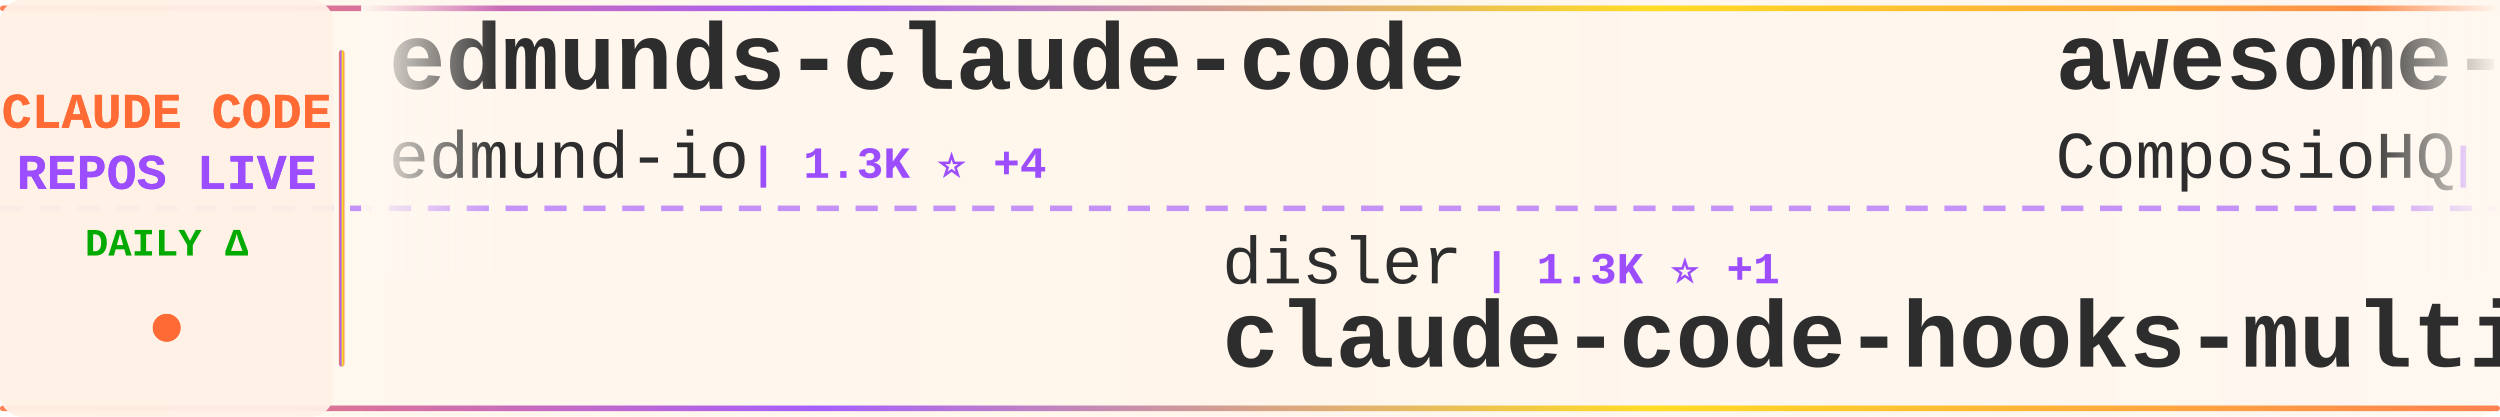
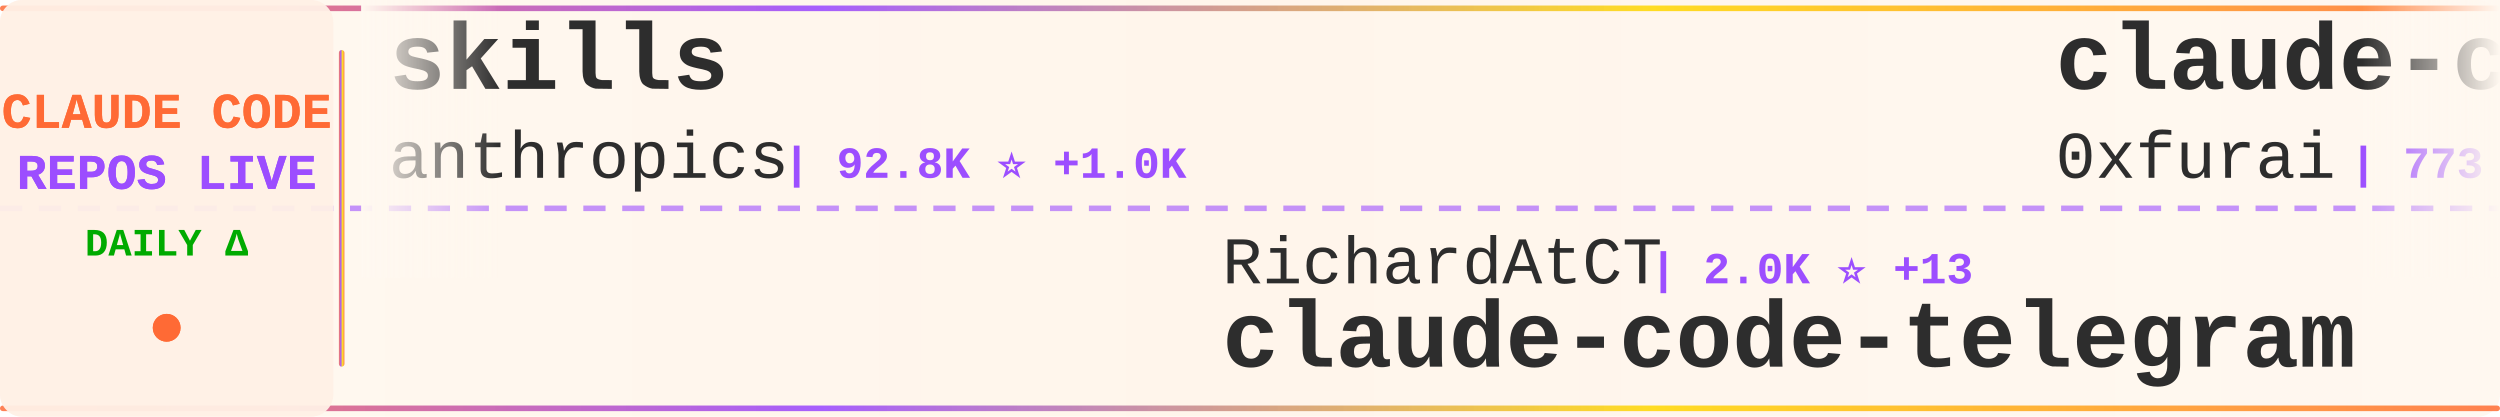
<svg xmlns="http://www.w3.org/2000/svg" width="900" height="150">
  <defs>
    <linearGradient id="tickerBg" x1="0%" y1="0%" x2="100%" y2="0%">
      <stop offset="0%" style="stop-color:#fff8f0;stop-opacity:0.98" />
      <stop offset="50%" style="stop-color:#fff5eb;stop-opacity:1" />
      <stop offset="100%" style="stop-color:#fff8f0;stop-opacity:0.98" />
    </linearGradient>
    <linearGradient id="borderGrad" x1="0%" y1="0%" x2="100%" y2="0%">
      <stop offset="0%" style="stop-color:#FF6B35;stop-opacity:0.85">
        <animate attributeName="stop-opacity" values="0.85;1;0.85" dur="2s" repeatCount="indefinite" />
      </stop>
      <stop offset="33%" style="stop-color:#9C4EFF;stop-opacity:0.9">
        <animate attributeName="stop-opacity" values="0.9;1;0.9" dur="2.2s" repeatCount="indefinite" />
      </stop>
      <stop offset="66%" style="stop-color:#FFD700;stop-opacity:0.85">
        <animate attributeName="stop-opacity" values="0.85;1;0.85" dur="1.8s" repeatCount="indefinite" />
      </stop>
      <stop offset="100%" style="stop-color:#FF6B35;stop-opacity:0.85">
        <animate attributeName="stop-opacity" values="0.85;1;0.85" dur="2s" repeatCount="indefinite" />
      </stop>
    </linearGradient>
    <filter id="textGlow">
      <feGaussianBlur stdDeviation="0.15" result="coloredBlur" />
      <feMerge>
        <feMergeNode in="coloredBlur" />
        <feMergeNode in="SourceGraphic" />
      </feMerge>
    </filter>
    <filter id="metricGlow">
      <feGaussianBlur stdDeviation="0.2" result="coloredBlur" />
      <feMerge>
        <feMergeNode in="coloredBlur" />
        <feMergeNode in="SourceGraphic" />
      </feMerge>
    </filter>
    <linearGradient id="leftFade" x1="0%" y1="0%" x2="100%" y2="0%">
      <stop offset="0%" style="stop-color:#fff8f0;stop-opacity:1" />
      <stop offset="100%" style="stop-color:#fff8f0;stop-opacity:0" />
    </linearGradient>
    <linearGradient id="rightFade" x1="0%" y1="0%" x2="100%" y2="0%">
      <stop offset="0%" style="stop-color:#fff8f0;stop-opacity:0" />
      <stop offset="100%" style="stop-color:#fff8f0;stop-opacity:1" />
    </linearGradient>
  </defs>
  <rect width="900" height="150" fill="url(#tickerBg)" rx="8" />
  <rect x="0" y="2" width="900" height="2" fill="url(#borderGrad)" rx="1" />
  <rect x="0" y="146" width="900" height="2" fill="url(#borderGrad)" rx="1" />
  <line x1="0" y1="75" x2="900" y2="75" stroke="#9C4EFF" stroke-width="2" stroke-dasharray="8 6" opacity="0.6" />
  <rect x="0" y="0" width="120" height="150" fill="#fff0e6" opacity="0.95" rx="8" />
  <text x="60" y="46" font-family="'Courier New', monospace" font-size="18" font-weight="bold" fill="#FF6B35" text-anchor="middle" filter="url(#textGlow)">
    CLAUDE CODE
  </text>
  <text x="60" y="68" font-family="'Courier New', monospace" font-size="18" font-weight="bold" fill="#9C4EFF" text-anchor="middle" filter="url(#textGlow)">
    REPOS LIVE
  </text>
  <text x="60" y="92" font-family="'Courier New', monospace" font-size="14" font-weight="bold" fill="#00aa00" text-anchor="middle">
    DAILY Δ
  </text>
  <circle cx="60" cy="118" r="5" fill="#FF6B35" filter="url(#metricGlow)">
    <animate attributeName="r" values="4;6;4" dur="1.5s" repeatCount="indefinite" />
    <animate attributeName="opacity" values="0.6;1;0.6" dur="1.5s" repeatCount="indefinite" />
  </circle>
  <rect x="122" y="18" width="2" height="114" fill="url(#borderGrad)" rx="1" />
  <clipPath id="tickerClip">
    <rect x="130" y="0" width="770" height="150" />
  </clipPath>
  <g clip-path="url(#tickerClip)">
    <g id="tickerItems">
      <animateTransform attributeName="transform" attributeType="XML" type="translate" from="0 0" to="-3000 0" dur="54s" repeatCount="indefinite" />
      <g transform="translate(0, 0)">
-         <text x="140" y="32" font-family="'Courier New', monospace" font-size="34" font-weight="bold" fill="#2d2d2d">edmunds-claude-code</text>
-         <text x="140" y="64" font-family="'Courier New', monospace" font-size="24" font-weight="normal" fill="#2d2d2d" opacity="1.0">edmund-io</text>
-         <text x="270" y="64" font-family="'Courier New', monospace" font-size="16" font-weight="bold" fill="#9C4EFF"> | 1.3K ⭐ +4</text>
+         <text x="140" y="32" font-family="'Courier New', monospace" font-size="34" font-weight="bold" fill="#2d2d2d">skills</text>
+         <text x="140" y="64" font-family="'Courier New', monospace" font-size="24" font-weight="normal" fill="#2d2d2d" opacity="1.0">anthropics</text>
+         <text x="282" y="64" font-family="'Courier New', monospace" font-size="16" font-weight="bold" fill="#9C4EFF"> | 92.8K ⭐ +1.0K</text>
      </g>
      <g transform="translate(300, 0)">
-         <text x="140" y="102" font-family="'Courier New', monospace" font-size="24" font-weight="normal" fill="#2d2d2d" opacity="1.0">disler</text>
-         <text x="234" y="102" font-family="'Courier New', monospace" font-size="16" font-weight="bold" fill="#9C4EFF"> | 1.3K ⭐ +1</text>
-         <text x="140" y="132" font-family="'Courier New', monospace" font-size="34" font-weight="bold" fill="#2d2d2d">claude-code-hooks-multi-...</text>
+         <text x="140" y="102" font-family="'Courier New', monospace" font-size="24" font-weight="normal" fill="#2d2d2d" opacity="1.0">RichardAtCT</text>
+         <text x="294" y="102" font-family="'Courier New', monospace" font-size="16" font-weight="bold" fill="#9C4EFF"> | 2.0K ⭐ +13</text>
+         <text x="140" y="132" font-family="'Courier New', monospace" font-size="34" font-weight="bold" fill="#2d2d2d">claude-code-telegram</text>
      </g>
      <g transform="translate(600, 0)">
-         <text x="140" y="32" font-family="'Courier New', monospace" font-size="34" font-weight="bold" fill="#2d2d2d">awesome-claude-skills</text>
-         <text x="140" y="64" font-family="'Courier New', monospace" font-size="24" font-weight="normal" fill="#2d2d2d" opacity="1.0">ComposioHQ</text>
-         <text x="282" y="64" font-family="'Courier New', monospace" font-size="16" font-weight="bold" fill="#9C4EFF"> | 43.7K ⭐ +341</text>
+         <text x="140" y="32" font-family="'Courier New', monospace" font-size="34" font-weight="bold" fill="#2d2d2d">claude-code-subagents</text>
+         <text x="140" y="64" font-family="'Courier New', monospace" font-size="24" font-weight="normal" fill="#2d2d2d" opacity="1.0">0xfurai</text>
+         <text x="246" y="64" font-family="'Courier New', monospace" font-size="16" font-weight="bold" fill="#9C4EFF"> | 773 ⭐ +4</text>
      </g>
      <g transform="translate(900, 0)">
+         <text x="140" y="102" font-family="'Courier New', monospace" font-size="24" font-weight="normal" fill="#2d2d2d" opacity="1.0">trailofbits</text>
+         <text x="294" y="102" font-family="'Courier New', monospace" font-size="16" font-weight="bold" fill="#9C4EFF"> | 1.6K ⭐ +11</text>
+         <text x="140" y="132" font-family="'Courier New', monospace" font-size="34" font-weight="bold" fill="#2d2d2d">claude-code-config</text>
+       </g>
+       <g transform="translate(1200, 0)">
+         <text x="140" y="32" font-family="'Courier New', monospace" font-size="34" font-weight="bold" fill="#2d2d2d">claude-code-mastering</text>
+         <text x="140" y="64" font-family="'Courier New', monospace" font-size="24" font-weight="normal" fill="#2d2d2d" opacity="1.0">revfactory</text>
+         <text x="282" y="64" font-family="'Courier New', monospace" font-size="16" font-weight="bold" fill="#9C4EFF"> | 761 ⭐ +1</text>
+       </g>
+       <g transform="translate(1500, 0)">
        <text x="140" y="102" font-family="'Courier New', monospace" font-size="24" font-weight="normal" fill="#2d2d2d" opacity="1.0">ericbuess</text>
        <text x="270" y="102" font-family="'Courier New', monospace" font-size="16" font-weight="bold" fill="#9C4EFF"> | 730 ⭐ +1</text>
        <text x="140" y="132" font-family="'Courier New', monospace" font-size="34" font-weight="bold" fill="#2d2d2d">claude-code-docs</text>
      </g>
-       <g transform="translate(1200, 0)">
-         <text x="140" y="32" font-family="'Courier New', monospace" font-size="34" font-weight="bold" fill="#2d2d2d">claude-code-guide</text>
-         <text x="140" y="64" font-family="'Courier New', monospace" font-size="24" font-weight="normal" fill="#2d2d2d" opacity="1.0">zebbern</text>
-         <text x="246" y="64" font-family="'Courier New', monospace" font-size="16" font-weight="bold" fill="#9C4EFF"> | 3.6K ⭐ +8</text>
-       </g>
-       <g transform="translate(1500, 0)">
-         <text x="140" y="102" font-family="'Courier New', monospace" font-size="24" font-weight="normal" fill="#2d2d2d" opacity="1.0">ding113</text>
-         <text x="246" y="102" font-family="'Courier New', monospace" font-size="16" font-weight="bold" fill="#9C4EFF"> | 1.8K ⭐ +35</text>
-         <text x="140" y="132" font-family="'Courier New', monospace" font-size="34" font-weight="bold" fill="#2d2d2d">claude-code-hub</text>
-       </g>
      <g transform="translate(1800, 0)">
-         <text x="140" y="32" font-family="'Courier New', monospace" font-size="34" font-weight="bold" fill="#2d2d2d">openskills</text>
-         <text x="140" y="64" font-family="'Courier New', monospace" font-size="24" font-weight="normal" fill="#2d2d2d" opacity="1.0">numman-ali</text>
-         <text x="282" y="64" font-family="'Courier New', monospace" font-size="16" font-weight="bold" fill="#9C4EFF"> | 9.0K ⭐ +20</text>
+         <text x="140" y="32" font-family="'Courier New', monospace" font-size="34" font-weight="bold" fill="#2d2d2d">wechat-bot</text>
+         <text x="140" y="64" font-family="'Courier New', monospace" font-size="24" font-weight="normal" fill="#2d2d2d" opacity="1.0">cixingguangming55555</text>
+         <text x="402" y="64" font-family="'Courier New', monospace" font-size="16" font-weight="bold" fill="#9C4EFF"> | 2.5K ⭐</text>
      </g>
      <g transform="translate(2100, 0)">
-         <text x="140" y="102" font-family="'Courier New', monospace" font-size="24" font-weight="normal" fill="#2d2d2d" opacity="1.0">sickn33</text>
-         <text x="246" y="102" font-family="'Courier New', monospace" font-size="16" font-weight="bold" fill="#9C4EFF"> | 24.0K ⭐ +370</text>
-         <text x="140" y="132" font-family="'Courier New', monospace" font-size="34" font-weight="bold" fill="#2d2d2d">antigravity-awesome-skil...</text>
+         <text x="140" y="102" font-family="'Courier New', monospace" font-size="24" font-weight="normal" fill="#2d2d2d" opacity="1.0">alirezarezvani</text>
+         <text x="330" y="102" font-family="'Courier New', monospace" font-size="16" font-weight="bold" fill="#9C4EFF"> | 4.9K ⭐ +341</text>
+         <text x="140" y="132" font-family="'Courier New', monospace" font-size="34" font-weight="bold" fill="#2d2d2d">claude-skills</text>
      </g>
      <g transform="translate(2400, 0)">
-         <text x="140" y="32" font-family="'Courier New', monospace" font-size="34" font-weight="bold" fill="#2d2d2d">claude-code-settings</text>
-         <text x="140" y="64" font-family="'Courier New', monospace" font-size="24" font-weight="normal" fill="#2d2d2d" opacity="1.0">feiskyer</text>
-         <text x="258" y="64" font-family="'Courier New', monospace" font-size="16" font-weight="bold" fill="#9C4EFF"> | 1.3K ⭐ +2</text>
+         <text x="140" y="32" font-family="'Courier New', monospace" font-size="34" font-weight="bold" fill="#2d2d2d">awesome-claude-code-plug...</text>
+         <text x="140" y="64" font-family="'Courier New', monospace" font-size="24" font-weight="normal" fill="#2d2d2d" opacity="1.0">ccplugins</text>
+         <text x="270" y="64" font-family="'Courier New', monospace" font-size="16" font-weight="bold" fill="#9C4EFF"> | 621 ⭐ +4</text>
      </g>
      <g transform="translate(2700, 0)">
-         <text x="140" y="102" font-family="'Courier New', monospace" font-size="24" font-weight="normal" fill="#2d2d2d" opacity="1.0">frankbria</text>
-         <text x="270" y="102" font-family="'Courier New', monospace" font-size="16" font-weight="bold" fill="#9C4EFF"> | 7.8K ⭐ +51</text>
-         <text x="140" y="132" font-family="'Courier New', monospace" font-size="34" font-weight="bold" fill="#2d2d2d">ralph-claude-code</text>
+         <text x="140" y="102" font-family="'Courier New', monospace" font-size="24" font-weight="normal" fill="#2d2d2d" opacity="1.0">anthropics</text>
+         <text x="282" y="102" font-family="'Courier New', monospace" font-size="16" font-weight="bold" fill="#9C4EFF"> | 603 ⭐ +1</text>
+         <text x="140" y="132" font-family="'Courier New', monospace" font-size="34" font-weight="bold" fill="#2d2d2d">claude-code-base-action</text>
      </g>
      <g transform="translate(3000, 0)">
-         <text x="140" y="32" font-family="'Courier New', monospace" font-size="34" font-weight="bold" fill="#2d2d2d">edmunds-claude-code</text>
-         <text x="140" y="64" font-family="'Courier New', monospace" font-size="24" font-weight="normal" fill="#2d2d2d" opacity="1.0">edmund-io</text>
-         <text x="270" y="64" font-family="'Courier New', monospace" font-size="16" font-weight="bold" fill="#9C4EFF"> | 1.3K ⭐ +4</text>
+         <text x="140" y="32" font-family="'Courier New', monospace" font-size="34" font-weight="bold" fill="#2d2d2d">skills</text>
+         <text x="140" y="64" font-family="'Courier New', monospace" font-size="24" font-weight="normal" fill="#2d2d2d" opacity="1.0">anthropics</text>
+         <text x="282" y="64" font-family="'Courier New', monospace" font-size="16" font-weight="bold" fill="#9C4EFF"> | 92.8K ⭐ +1.0K</text>
      </g>
      <g transform="translate(3300, 0)">
-         <text x="140" y="102" font-family="'Courier New', monospace" font-size="24" font-weight="normal" fill="#2d2d2d" opacity="1.0">disler</text>
-         <text x="234" y="102" font-family="'Courier New', monospace" font-size="16" font-weight="bold" fill="#9C4EFF"> | 1.3K ⭐ +1</text>
-         <text x="140" y="132" font-family="'Courier New', monospace" font-size="34" font-weight="bold" fill="#2d2d2d">claude-code-hooks-multi-...</text>
+         <text x="140" y="102" font-family="'Courier New', monospace" font-size="24" font-weight="normal" fill="#2d2d2d" opacity="1.0">RichardAtCT</text>
+         <text x="294" y="102" font-family="'Courier New', monospace" font-size="16" font-weight="bold" fill="#9C4EFF"> | 2.0K ⭐ +13</text>
+         <text x="140" y="132" font-family="'Courier New', monospace" font-size="34" font-weight="bold" fill="#2d2d2d">claude-code-telegram</text>
      </g>
      <g transform="translate(3600, 0)">
-         <text x="140" y="32" font-family="'Courier New', monospace" font-size="34" font-weight="bold" fill="#2d2d2d">awesome-claude-skills</text>
-         <text x="140" y="64" font-family="'Courier New', monospace" font-size="24" font-weight="normal" fill="#2d2d2d" opacity="1.0">ComposioHQ</text>
-         <text x="282" y="64" font-family="'Courier New', monospace" font-size="16" font-weight="bold" fill="#9C4EFF"> | 43.7K ⭐ +341</text>
+         <text x="140" y="32" font-family="'Courier New', monospace" font-size="34" font-weight="bold" fill="#2d2d2d">claude-code-subagents</text>
+         <text x="140" y="64" font-family="'Courier New', monospace" font-size="24" font-weight="normal" fill="#2d2d2d" opacity="1.0">0xfurai</text>
+         <text x="246" y="64" font-family="'Courier New', monospace" font-size="16" font-weight="bold" fill="#9C4EFF"> | 773 ⭐ +4</text>
      </g>
      <g transform="translate(3900, 0)">
-         <text x="140" y="102" font-family="'Courier New', monospace" font-size="24" font-weight="normal" fill="#2d2d2d" opacity="1.0">ericbuess</text>
-         <text x="270" y="102" font-family="'Courier New', monospace" font-size="16" font-weight="bold" fill="#9C4EFF"> | 730 ⭐ +1</text>
-         <text x="140" y="132" font-family="'Courier New', monospace" font-size="34" font-weight="bold" fill="#2d2d2d">claude-code-docs</text>
+         <text x="140" y="102" font-family="'Courier New', monospace" font-size="24" font-weight="normal" fill="#2d2d2d" opacity="1.0">trailofbits</text>
+         <text x="294" y="102" font-family="'Courier New', monospace" font-size="16" font-weight="bold" fill="#9C4EFF"> | 1.6K ⭐ +11</text>
+         <text x="140" y="132" font-family="'Courier New', monospace" font-size="34" font-weight="bold" fill="#2d2d2d">claude-code-config</text>
      </g>
    </g>
  </g>
  <rect x="130" y="0" width="50" height="100" fill="url(#leftFade)" />
  <rect x="850" y="0" width="50" height="100" fill="url(#rightFade)" />
</svg>
